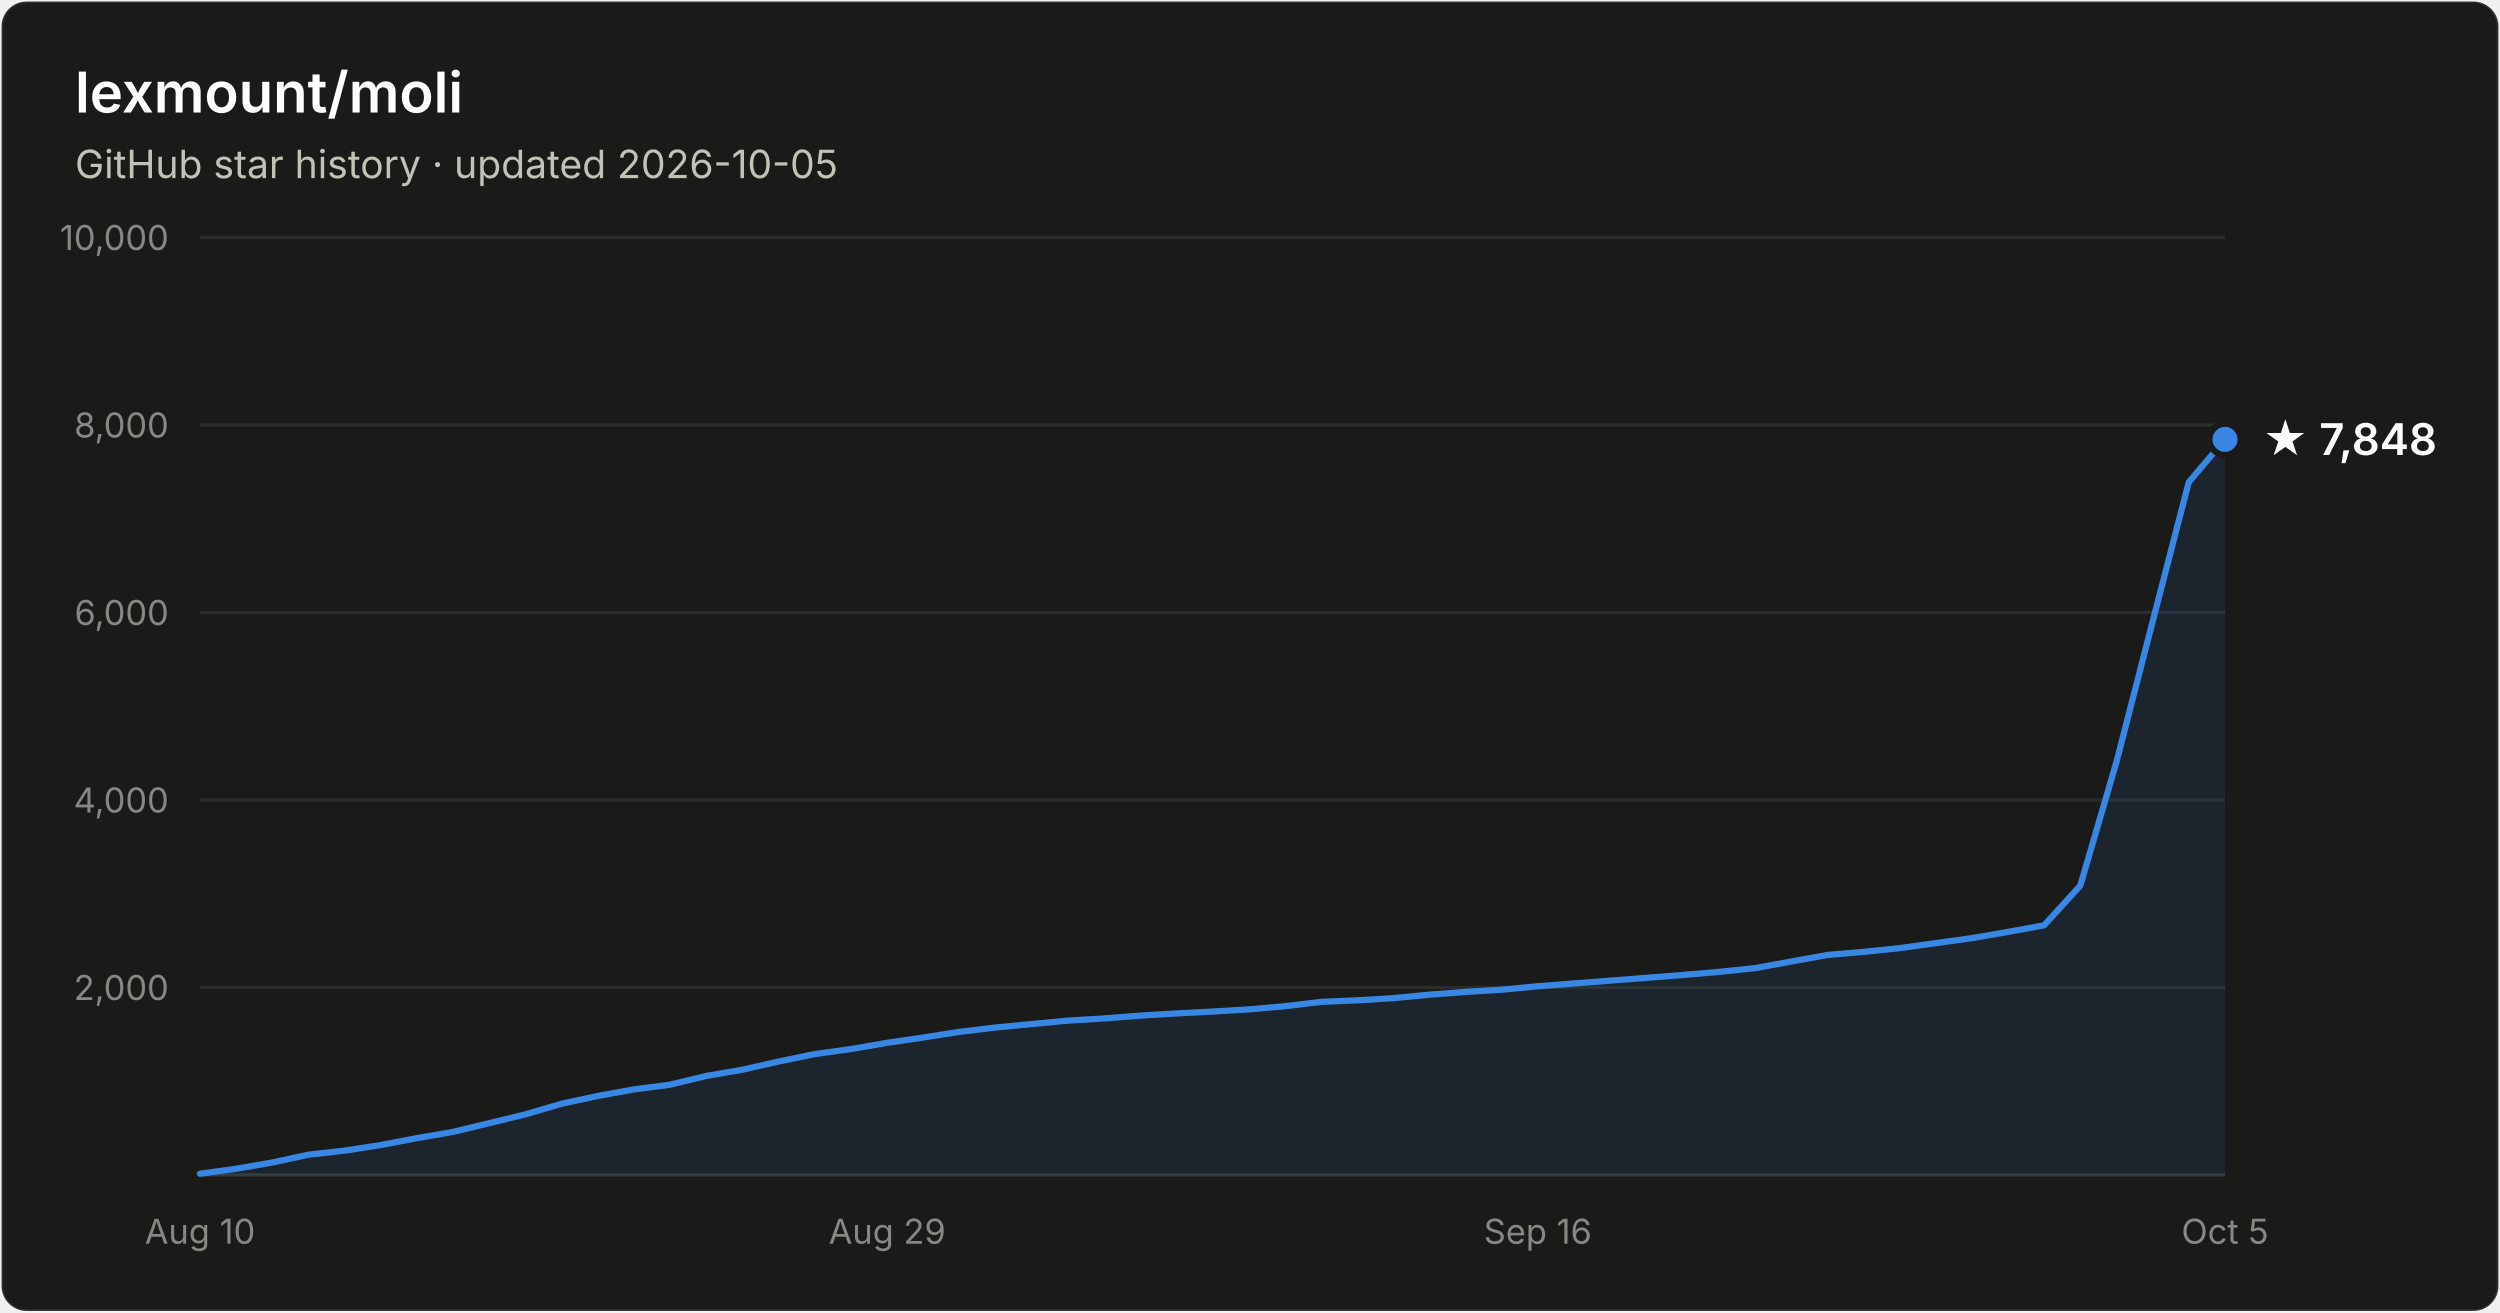
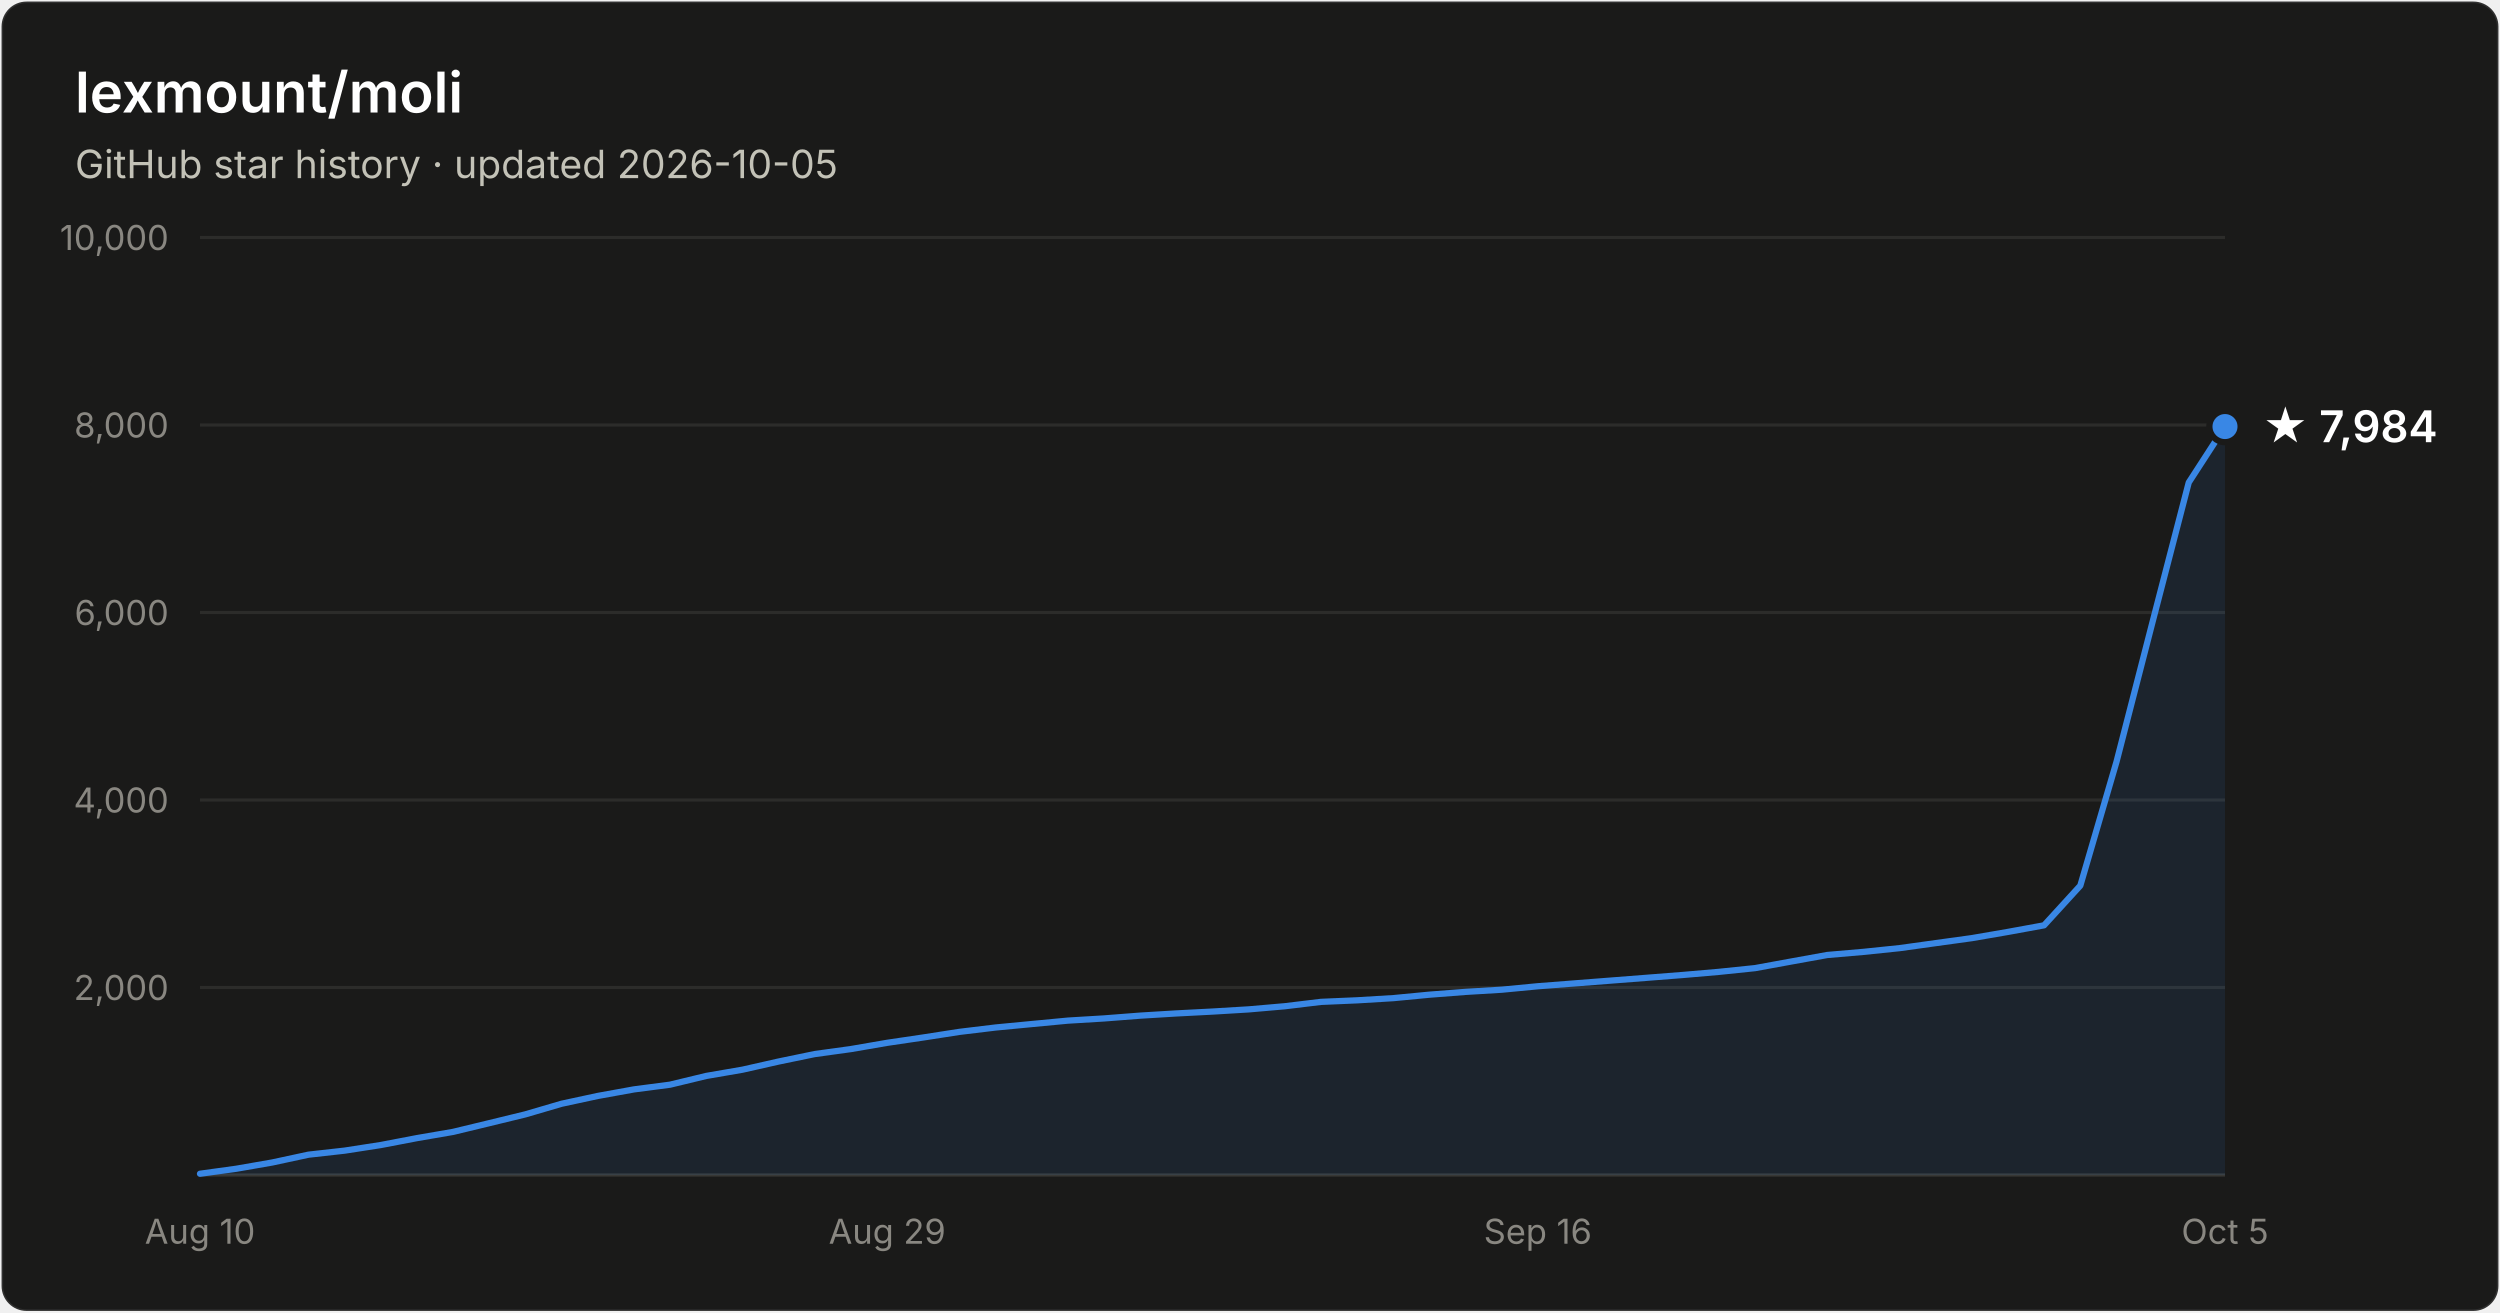
- <svg xmlns="http://www.w3.org/2000/svg" width="800" height="420" viewBox="0 0 800 420" font-family="system-ui, -apple-system, Segoe UI, sans-serif" role="img" aria-label="Star history of lexmount/moli: 7,848 stars as of 2026-10-05">
+ <svg xmlns="http://www.w3.org/2000/svg" width="800" height="420" viewBox="0 0 800 420" font-family="system-ui, -apple-system, Segoe UI, sans-serif" role="img" aria-label="Star history of lexmount/moli: 7,984 stars as of 2026-10-05">
  <rect x="0.5" y="0.5" width="799" height="419" rx="8" fill="#1a1a19" stroke="rgba(255,255,255,0.10)" />
  <text x="24" y="36" fill="#ffffff" font-size="18" font-weight="600">lexmount/moli</text>
  <text x="24" y="57" fill="#c3c2b7" font-size="12.5">GitHub star history · updated 2026-10-05</text>
  <line x1="64" y1="316.0" x2="712" y2="316.0" stroke="#2c2c2a" stroke-width="1" />
  <text x="54" y="320.0" text-anchor="end" fill="#898781" font-size="11" style="font-variant-numeric:tabular-nums">2,000</text>
  <line x1="64" y1="256.0" x2="712" y2="256.0" stroke="#2c2c2a" stroke-width="1" />
  <text x="54" y="260.0" text-anchor="end" fill="#898781" font-size="11" style="font-variant-numeric:tabular-nums">4,000</text>
  <line x1="64" y1="196.0" x2="712" y2="196.0" stroke="#2c2c2a" stroke-width="1" />
  <text x="54" y="200.0" text-anchor="end" fill="#898781" font-size="11" style="font-variant-numeric:tabular-nums">6,000</text>
  <line x1="64" y1="136.0" x2="712" y2="136.0" stroke="#2c2c2a" stroke-width="1" />
  <text x="54" y="140.0" text-anchor="end" fill="#898781" font-size="11" style="font-variant-numeric:tabular-nums">8,000</text>
  <line x1="64" y1="76.0" x2="712" y2="76.0" stroke="#2c2c2a" stroke-width="1" />
  <text x="54" y="80.0" text-anchor="end" fill="#898781" font-size="11" style="font-variant-numeric:tabular-nums">10,000</text>
  <line x1="64" y1="376" x2="712" y2="376" stroke="#383835" stroke-width="1" />
  <text x="64.0" y="398" text-anchor="middle" fill="#898781" font-size="11" style="font-variant-numeric:tabular-nums">Aug 10</text>
  <text x="283.9" y="398" text-anchor="middle" fill="#898781" font-size="11" style="font-variant-numeric:tabular-nums">Aug 29</text>
  <text x="492.1" y="398" text-anchor="middle" fill="#898781" font-size="11" style="font-variant-numeric:tabular-nums">Sep 16</text>
  <text x="712.0" y="398" text-anchor="middle" fill="#898781" font-size="11" style="font-variant-numeric:tabular-nums">Oct 5</text>
-   <path d="M64.0 375.6 L75.6 374.0 L87.1 372.0 L98.7 369.5 L110.3 368.2 L121.9 366.4 L133.4 364.2 L145.0 362.2 L156.6 359.4 L168.1 356.6 L179.7 353.2 L191.3 350.7 L202.9 348.6 L214.4 347.1 L226.0 344.3 L237.6 342.3 L249.1 339.7 L260.7 337.3 L272.3 335.7 L283.9 333.7 L295.4 332.0 L307.0 330.2 L318.6 328.8 L330.1 327.7 L341.7 326.6 L353.3 325.9 L364.9 325.0 L376.4 324.3 L388.0 323.7 L399.6 323.0 L411.1 322.0 L422.7 320.6 L434.3 320.1 L445.9 319.4 L457.4 318.3 L469.0 317.4 L480.6 316.7 L492.1 315.6 L503.7 314.7 L515.3 313.8 L526.9 312.9 L538.4 312.0 L550.0 311.0 L561.6 309.8 L573.1 307.7 L584.7 305.6 L596.3 304.6 L607.9 303.4 L619.4 301.8 L631.0 300.2 L642.6 298.2 L654.1 296.1 L665.7 283.4 L677.3 243.7 L688.9 198.7 L700.4 154.3 L712.0 140.6 L712.0 376 L64.0 376 Z" fill="#3987e5" fill-opacity="0.1" />
-   <path d="M64.0 375.6 L75.6 374.0 L87.1 372.0 L98.7 369.5 L110.3 368.2 L121.9 366.4 L133.4 364.2 L145.0 362.2 L156.6 359.4 L168.1 356.6 L179.7 353.2 L191.3 350.7 L202.9 348.6 L214.4 347.1 L226.0 344.3 L237.6 342.3 L249.1 339.7 L260.7 337.3 L272.3 335.7 L283.9 333.7 L295.4 332.0 L307.0 330.2 L318.6 328.8 L330.1 327.7 L341.7 326.6 L353.3 325.9 L364.9 325.0 L376.4 324.3 L388.0 323.7 L399.6 323.0 L411.1 322.0 L422.7 320.6 L434.3 320.1 L445.9 319.4 L457.4 318.3 L469.0 317.4 L480.6 316.7 L492.1 315.6 L503.7 314.7 L515.3 313.8 L526.9 312.9 L538.4 312.0 L550.0 311.0 L561.6 309.8 L573.1 307.7 L584.7 305.6 L596.3 304.6 L607.9 303.4 L619.4 301.8 L631.0 300.2 L642.6 298.2 L654.1 296.1 L665.7 283.4 L677.3 243.7 L688.9 198.7 L700.4 154.3 L712.0 140.6" fill="none" stroke="#3987e5" stroke-width="2" stroke-linejoin="round" stroke-linecap="round" />
-   <circle cx="712.0" cy="140.6" r="5" fill="#3987e5" stroke="#1a1a19" stroke-width="2" />
-   <text x="724.0" y="145.6" fill="#ffffff" font-size="14" font-weight="600">★ 7,848</text>
+   <path d="M64.0 375.6 L75.6 374.0 L87.1 372.0 L98.7 369.5 L110.3 368.2 L121.9 366.4 L133.4 364.2 L145.0 362.2 L156.6 359.4 L168.1 356.6 L179.7 353.2 L191.3 350.7 L202.9 348.6 L214.4 347.1 L226.0 344.3 L237.6 342.3 L249.1 339.7 L260.7 337.3 L272.3 335.7 L283.9 333.7 L295.4 332.0 L307.0 330.2 L318.6 328.8 L330.1 327.7 L341.7 326.6 L353.3 325.9 L364.9 325.0 L376.4 324.3 L388.0 323.7 L399.6 323.0 L411.1 322.0 L422.7 320.6 L434.3 320.1 L445.9 319.4 L457.4 318.3 L469.0 317.4 L480.6 316.7 L492.1 315.6 L503.7 314.7 L515.3 313.8 L526.9 312.9 L538.4 312.0 L550.0 311.0 L561.6 309.8 L573.1 307.7 L584.7 305.6 L596.3 304.6 L607.9 303.4 L619.4 301.8 L631.0 300.2 L642.6 298.2 L654.1 296.1 L665.7 283.4 L677.3 243.7 L688.9 198.7 L700.4 154.4 L712.0 136.5 L712.0 376 L64.0 376 Z" fill="#3987e5" fill-opacity="0.1" />
+   <path d="M64.0 375.6 L75.6 374.0 L87.1 372.0 L98.7 369.5 L110.3 368.2 L121.9 366.4 L133.4 364.2 L145.0 362.2 L156.6 359.4 L168.1 356.6 L179.7 353.2 L191.3 350.7 L202.9 348.6 L214.4 347.1 L226.0 344.3 L237.6 342.3 L249.1 339.7 L260.7 337.3 L272.3 335.7 L283.9 333.7 L295.4 332.0 L307.0 330.2 L318.6 328.8 L330.1 327.7 L341.7 326.6 L353.3 325.9 L364.9 325.0 L376.4 324.3 L388.0 323.7 L399.6 323.0 L411.1 322.0 L422.7 320.6 L434.3 320.1 L445.9 319.4 L457.4 318.3 L469.0 317.4 L480.6 316.7 L492.1 315.6 L503.7 314.7 L515.3 313.8 L526.9 312.9 L538.4 312.0 L550.0 311.0 L561.6 309.8 L573.1 307.7 L584.7 305.6 L596.3 304.6 L607.9 303.4 L619.4 301.8 L631.0 300.2 L642.6 298.2 L654.1 296.1 L665.7 283.4 L677.3 243.7 L688.9 198.7 L700.4 154.4 L712.0 136.5" fill="none" stroke="#3987e5" stroke-width="2" stroke-linejoin="round" stroke-linecap="round" />
+   <circle cx="712.0" cy="136.5" r="5" fill="#3987e5" stroke="#1a1a19" stroke-width="2" />
+   <text x="724.0" y="141.5" fill="#ffffff" font-size="14" font-weight="600">★ 7,984</text>
</svg>
